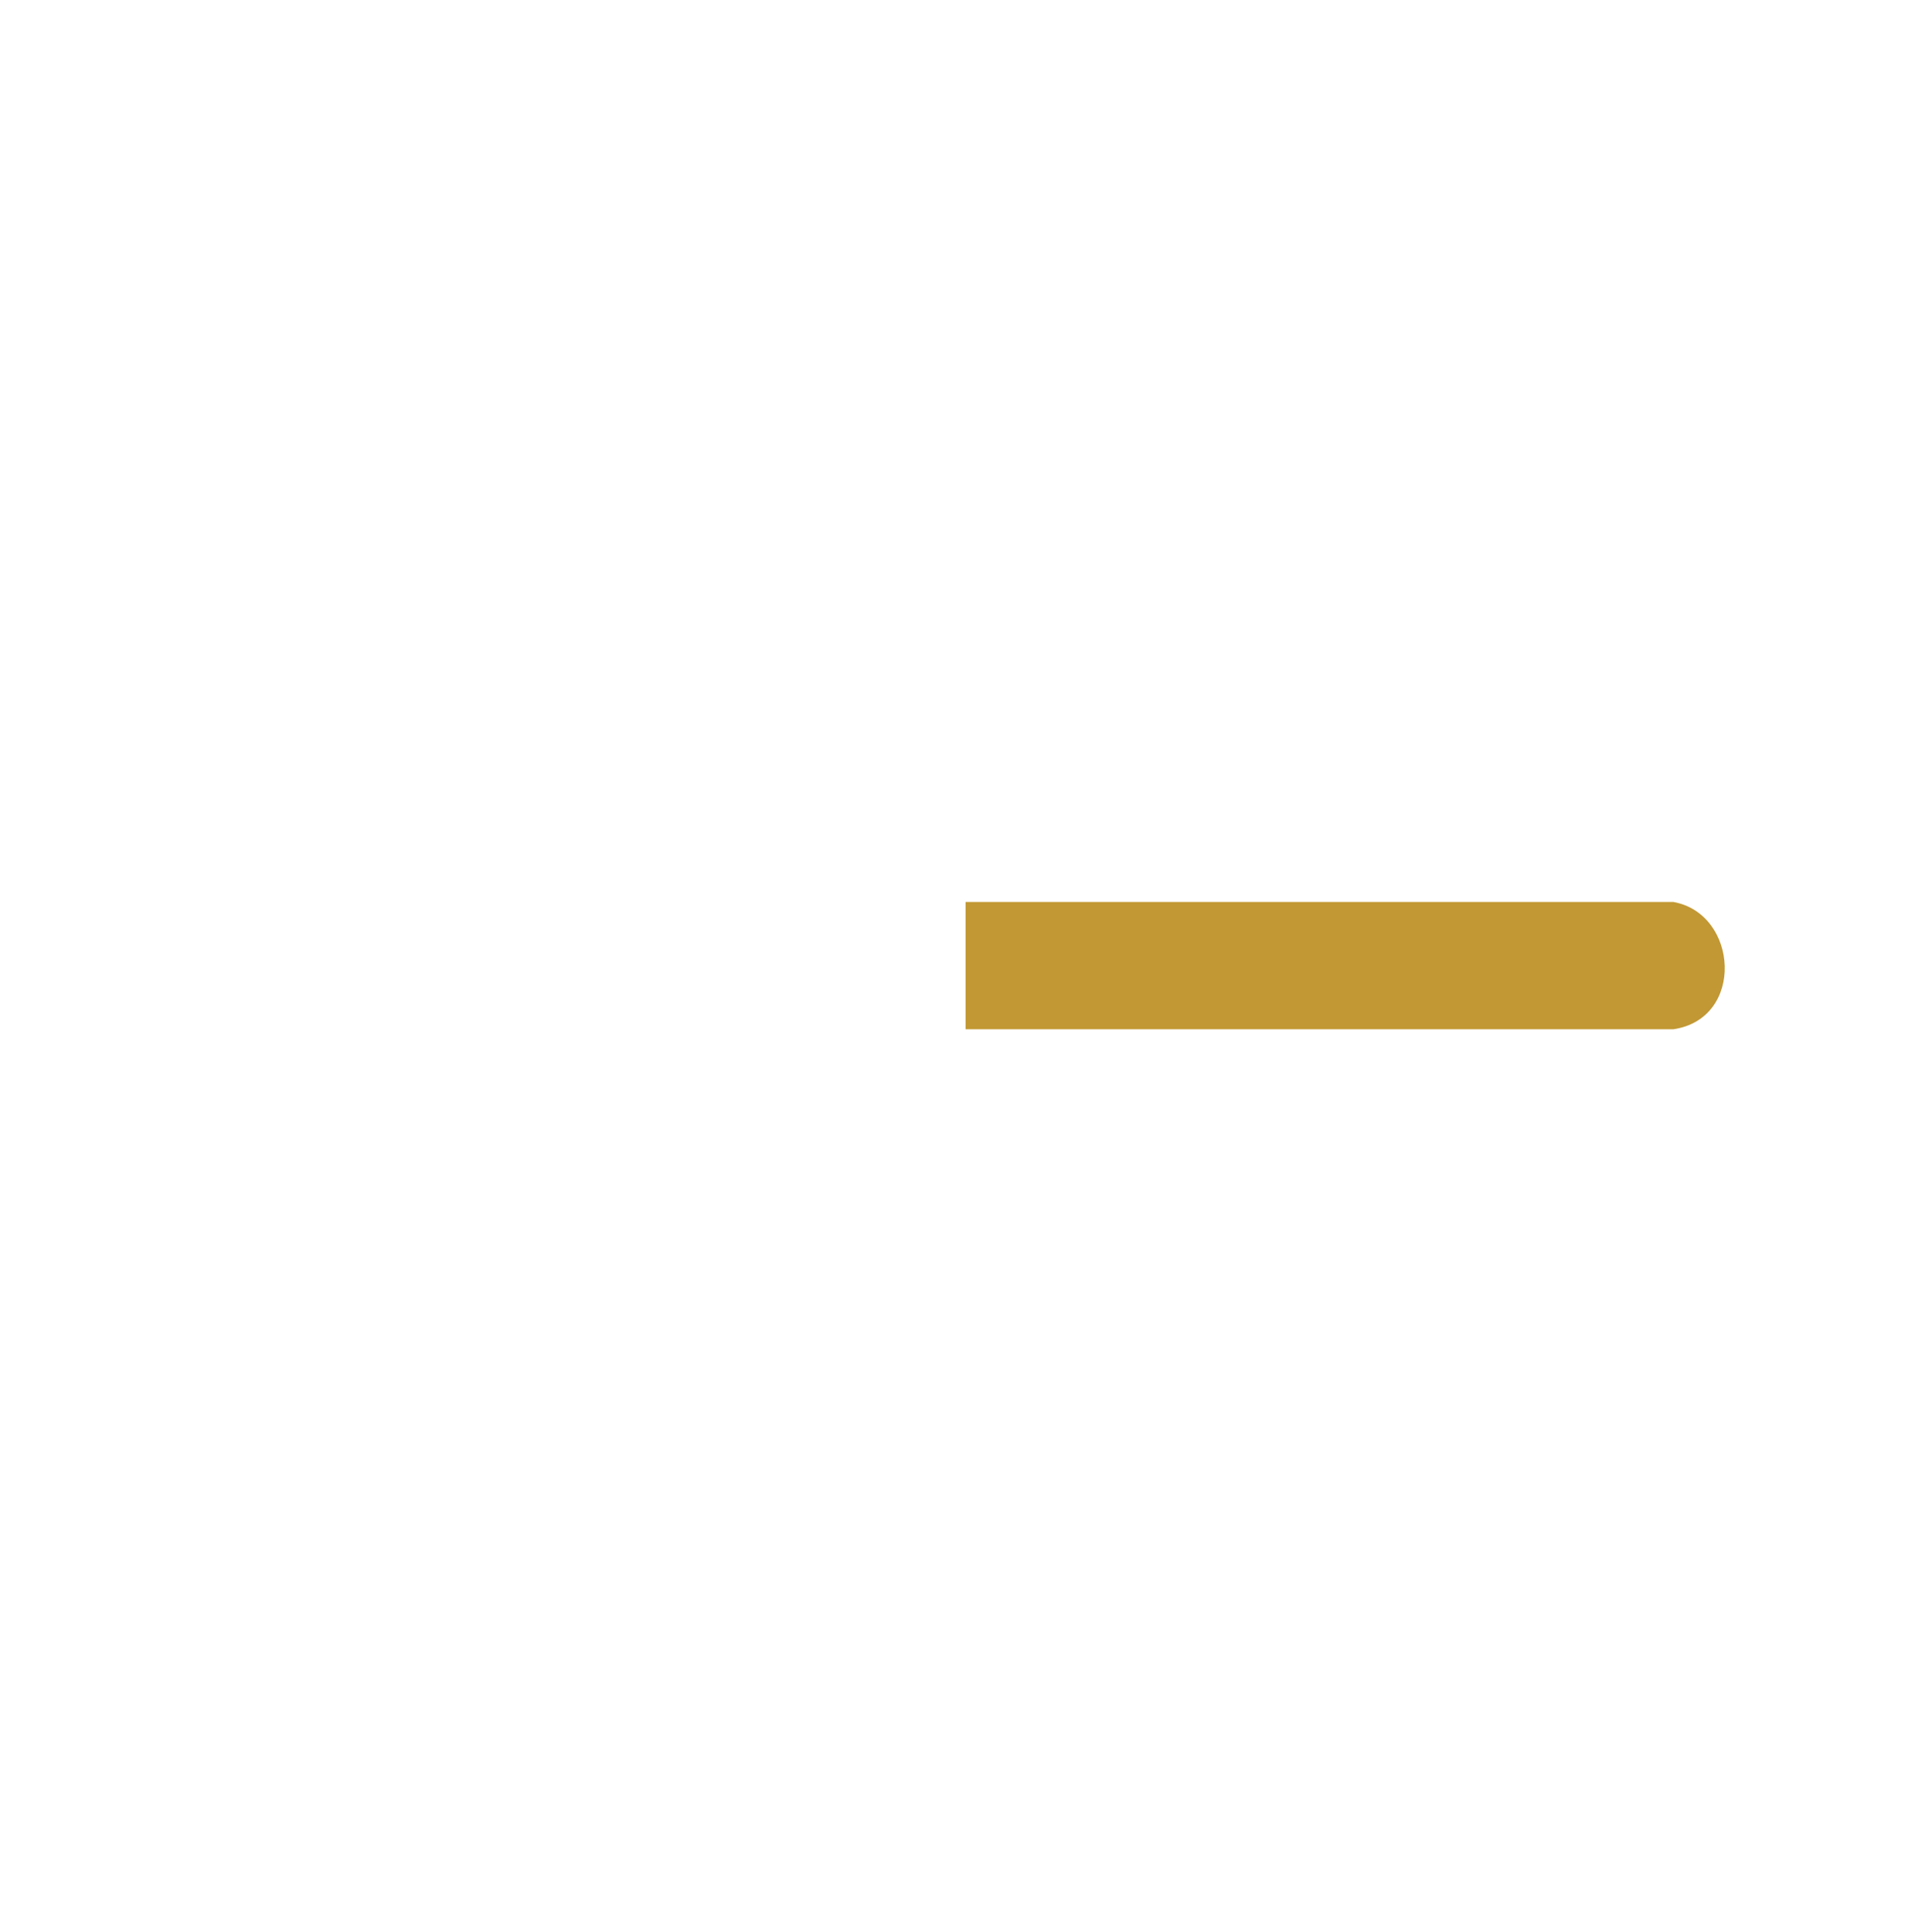
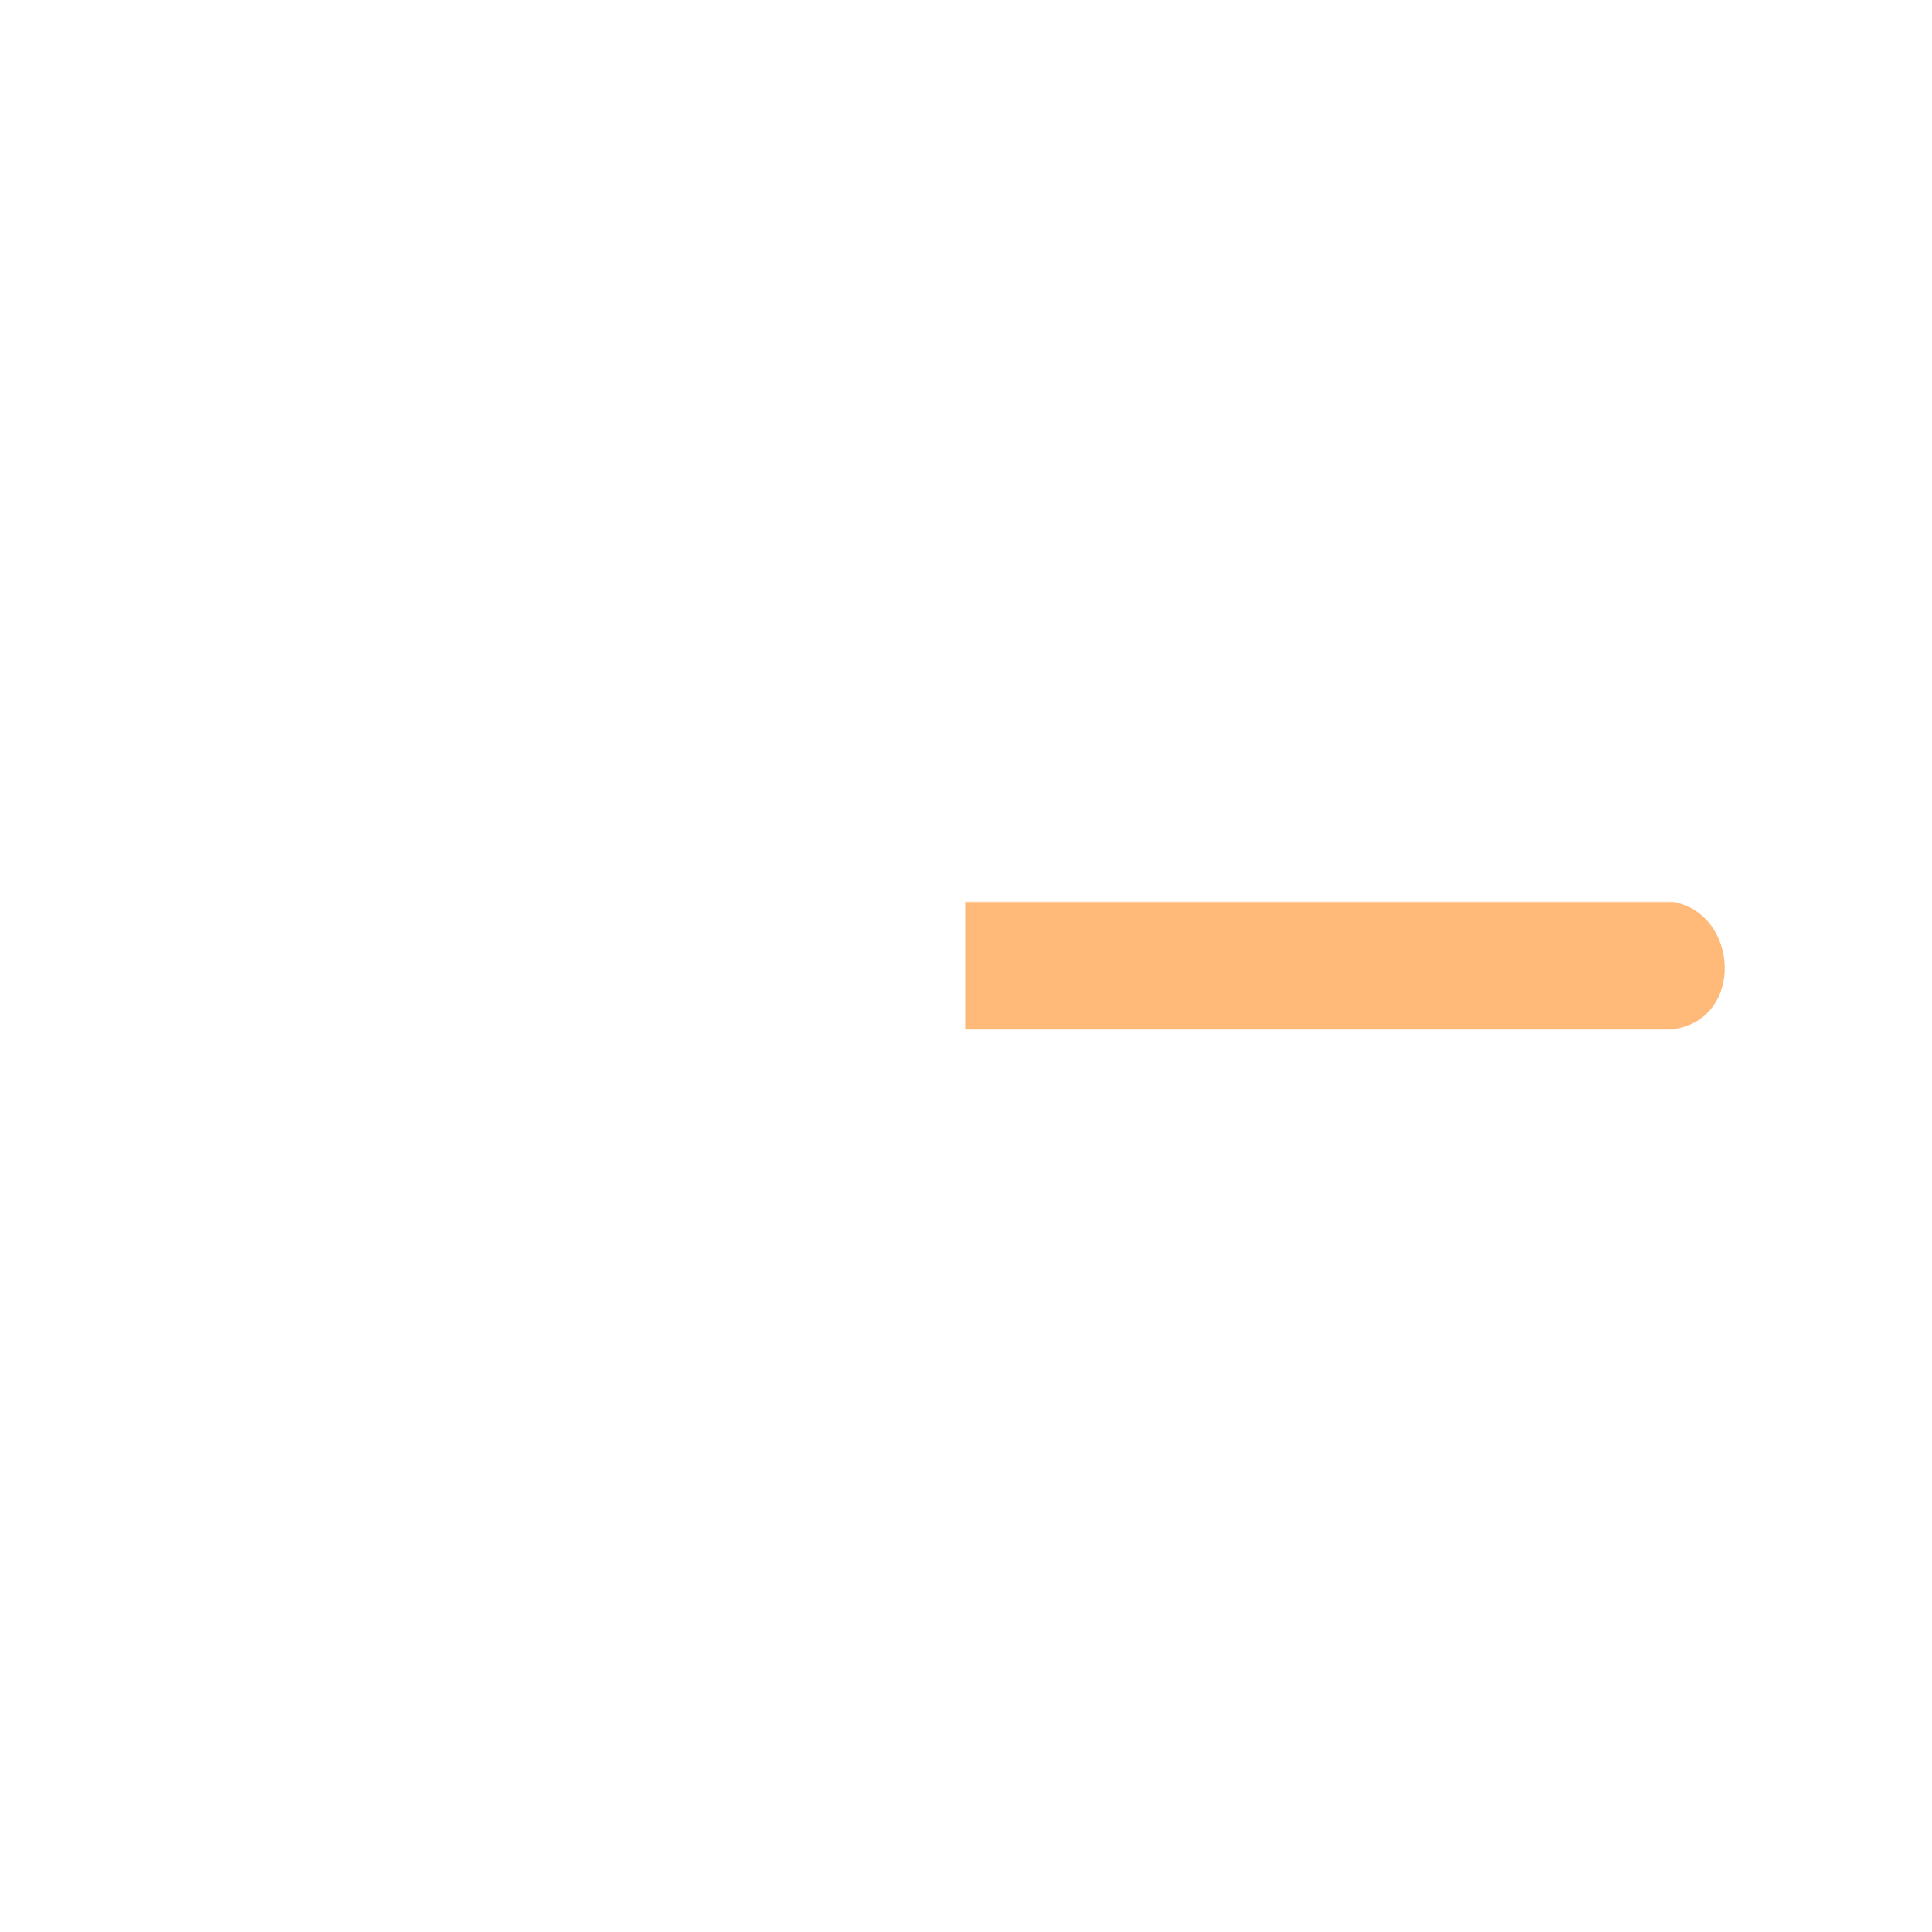
<svg xmlns="http://www.w3.org/2000/svg" width="580" height="580" id="svg2" version="1.1">
  <defs id="defs13">
    <marker orient="auto" refY="0.0" refX="0.0" id="Tail" style="overflow:visible">
      <g id="g3796" transform="scale(-1.2)">
        <path id="path3798" d="M -3.805,-3.959 L 0.544,0" style="fill:none;fill-rule:evenodd;stroke:#000000;stroke-width:0.8;stroke-linecap:round" />
        <path id="path3800" d="M -1.287,-3.959 L 3.062,0" style="fill:none;fill-rule:evenodd;stroke:#000000;stroke-width:0.8;stroke-linecap:round" />
        <path id="path3802" d="M 1.305,-3.959 L 5.654,0" style="fill:none;fill-rule:evenodd;stroke:#000000;stroke-width:0.8;stroke-linecap:round" />
        <path id="path3804" d="M -3.805,4.178 L 0.544,0.22" style="fill:none;fill-rule:evenodd;stroke:#000000;stroke-width:0.8;stroke-linecap:round" />
        <path id="path3806" d="M -1.287,4.178 L 3.062,0.22" style="fill:none;fill-rule:evenodd;stroke:#000000;stroke-width:0.8;stroke-linecap:round" />
        <path id="path3808" d="M 1.305,4.178 L 5.654,0.22" style="fill:none;fill-rule:evenodd;stroke:#000000;stroke-width:0.8;stroke-linecap:round" />
      </g>
    </marker>
    <marker orient="auto" refY="0.0" refX="0.0" id="CurveOut" style="overflow:visible">
      <path id="path3947" d="M -5.413,-5.046 C -2.653,-5.046 -0.413,-2.806 -0.413,-0.046 C -0.413,2.714 -2.653,4.954 -5.413,4.954" style="fill:none;fill-rule:evenodd;stroke:#000000;stroke-width:1.0pt" transform="scale(0.6)" />
    </marker>
    <marker orient="auto" refY="0.0" refX="0.0" id="Arrow2Mend" style="overflow:visible;">
      <path id="path3787" style="fill-rule:evenodd;stroke-width:0.625;stroke-linejoin:round;" d="M 8.719,4.034 L -2.207,0.016 L 8.719,-4.002 C 6.973,-1.63 6.983,1.616 8.719,4.034 z " transform="scale(0.6) rotate(180) translate(0,0)" />
    </marker>
    <marker orient="auto" refY="0.0" refX="0.0" id="Arrow1Send" style="overflow:visible;">
      <path id="path3775" d="M 0.0,0.0 L 5.0,-5.0 L -12.5,0.0 L 5.0,5.0 L 0.0,0.0 z " style="fill-rule:evenodd;stroke:#000000;stroke-width:1.0pt;" transform="scale(0.2) rotate(180) translate(6,0)" />
    </marker>
  </defs>
-   <path style="font-size:medium;font-style:normal;font-variant:normal;font-weight:normal;font-stretch:normal;text-indent:0;text-align:start;text-decoration:none;line-height:normal;letter-spacing:normal;word-spacing:normal;text-transform:none;direction:ltr;block-progression:tb;writing-mode:lr-tb;text-anchor:start;baseline-shift:baseline;opacity:0.897;color:#000000;fill:#b8860f;fill-opacity:0.941;stroke:none;stroke-width:41.6;marker:none;visibility:visible;display:inline;overflow:visible;enable-background:accumulate;font-family:Sans;-inkscape-font-specification:Sans" d="m 290,270.882 0,38.237 212.544,0 c 21.59,-3.177 19.584,-34.727 0,-38.237 z" id="path2986" />
+   <path style="font-size:medium;font-style:normal;font-variant:normal;font-weight:normal;font-stretch:normal;text-indent:0;text-align:start;text-decoration:none;line-height:normal;letter-spacing:normal;word-spacing:normal;text-transform:none;direction:ltr;block-progression:tb;writing-mode:lr-tb;text-anchor:start;baseline-shift:baseline;opacity:1;color:#000000;fill:#ff7c00;fill-opacity:0.524;stroke:none;stroke-width:41.6;marker:none;visibility:visible;display:inline;overflow:visible;enable-background:accumulate;font-family:Sans;-inkscape-font-specification:Sans" d="m 290,270.882 0,38.237 212.544,0 c 21.59,-3.177 19.584,-34.727 0,-38.237 z" id="path2986" />
</svg>
